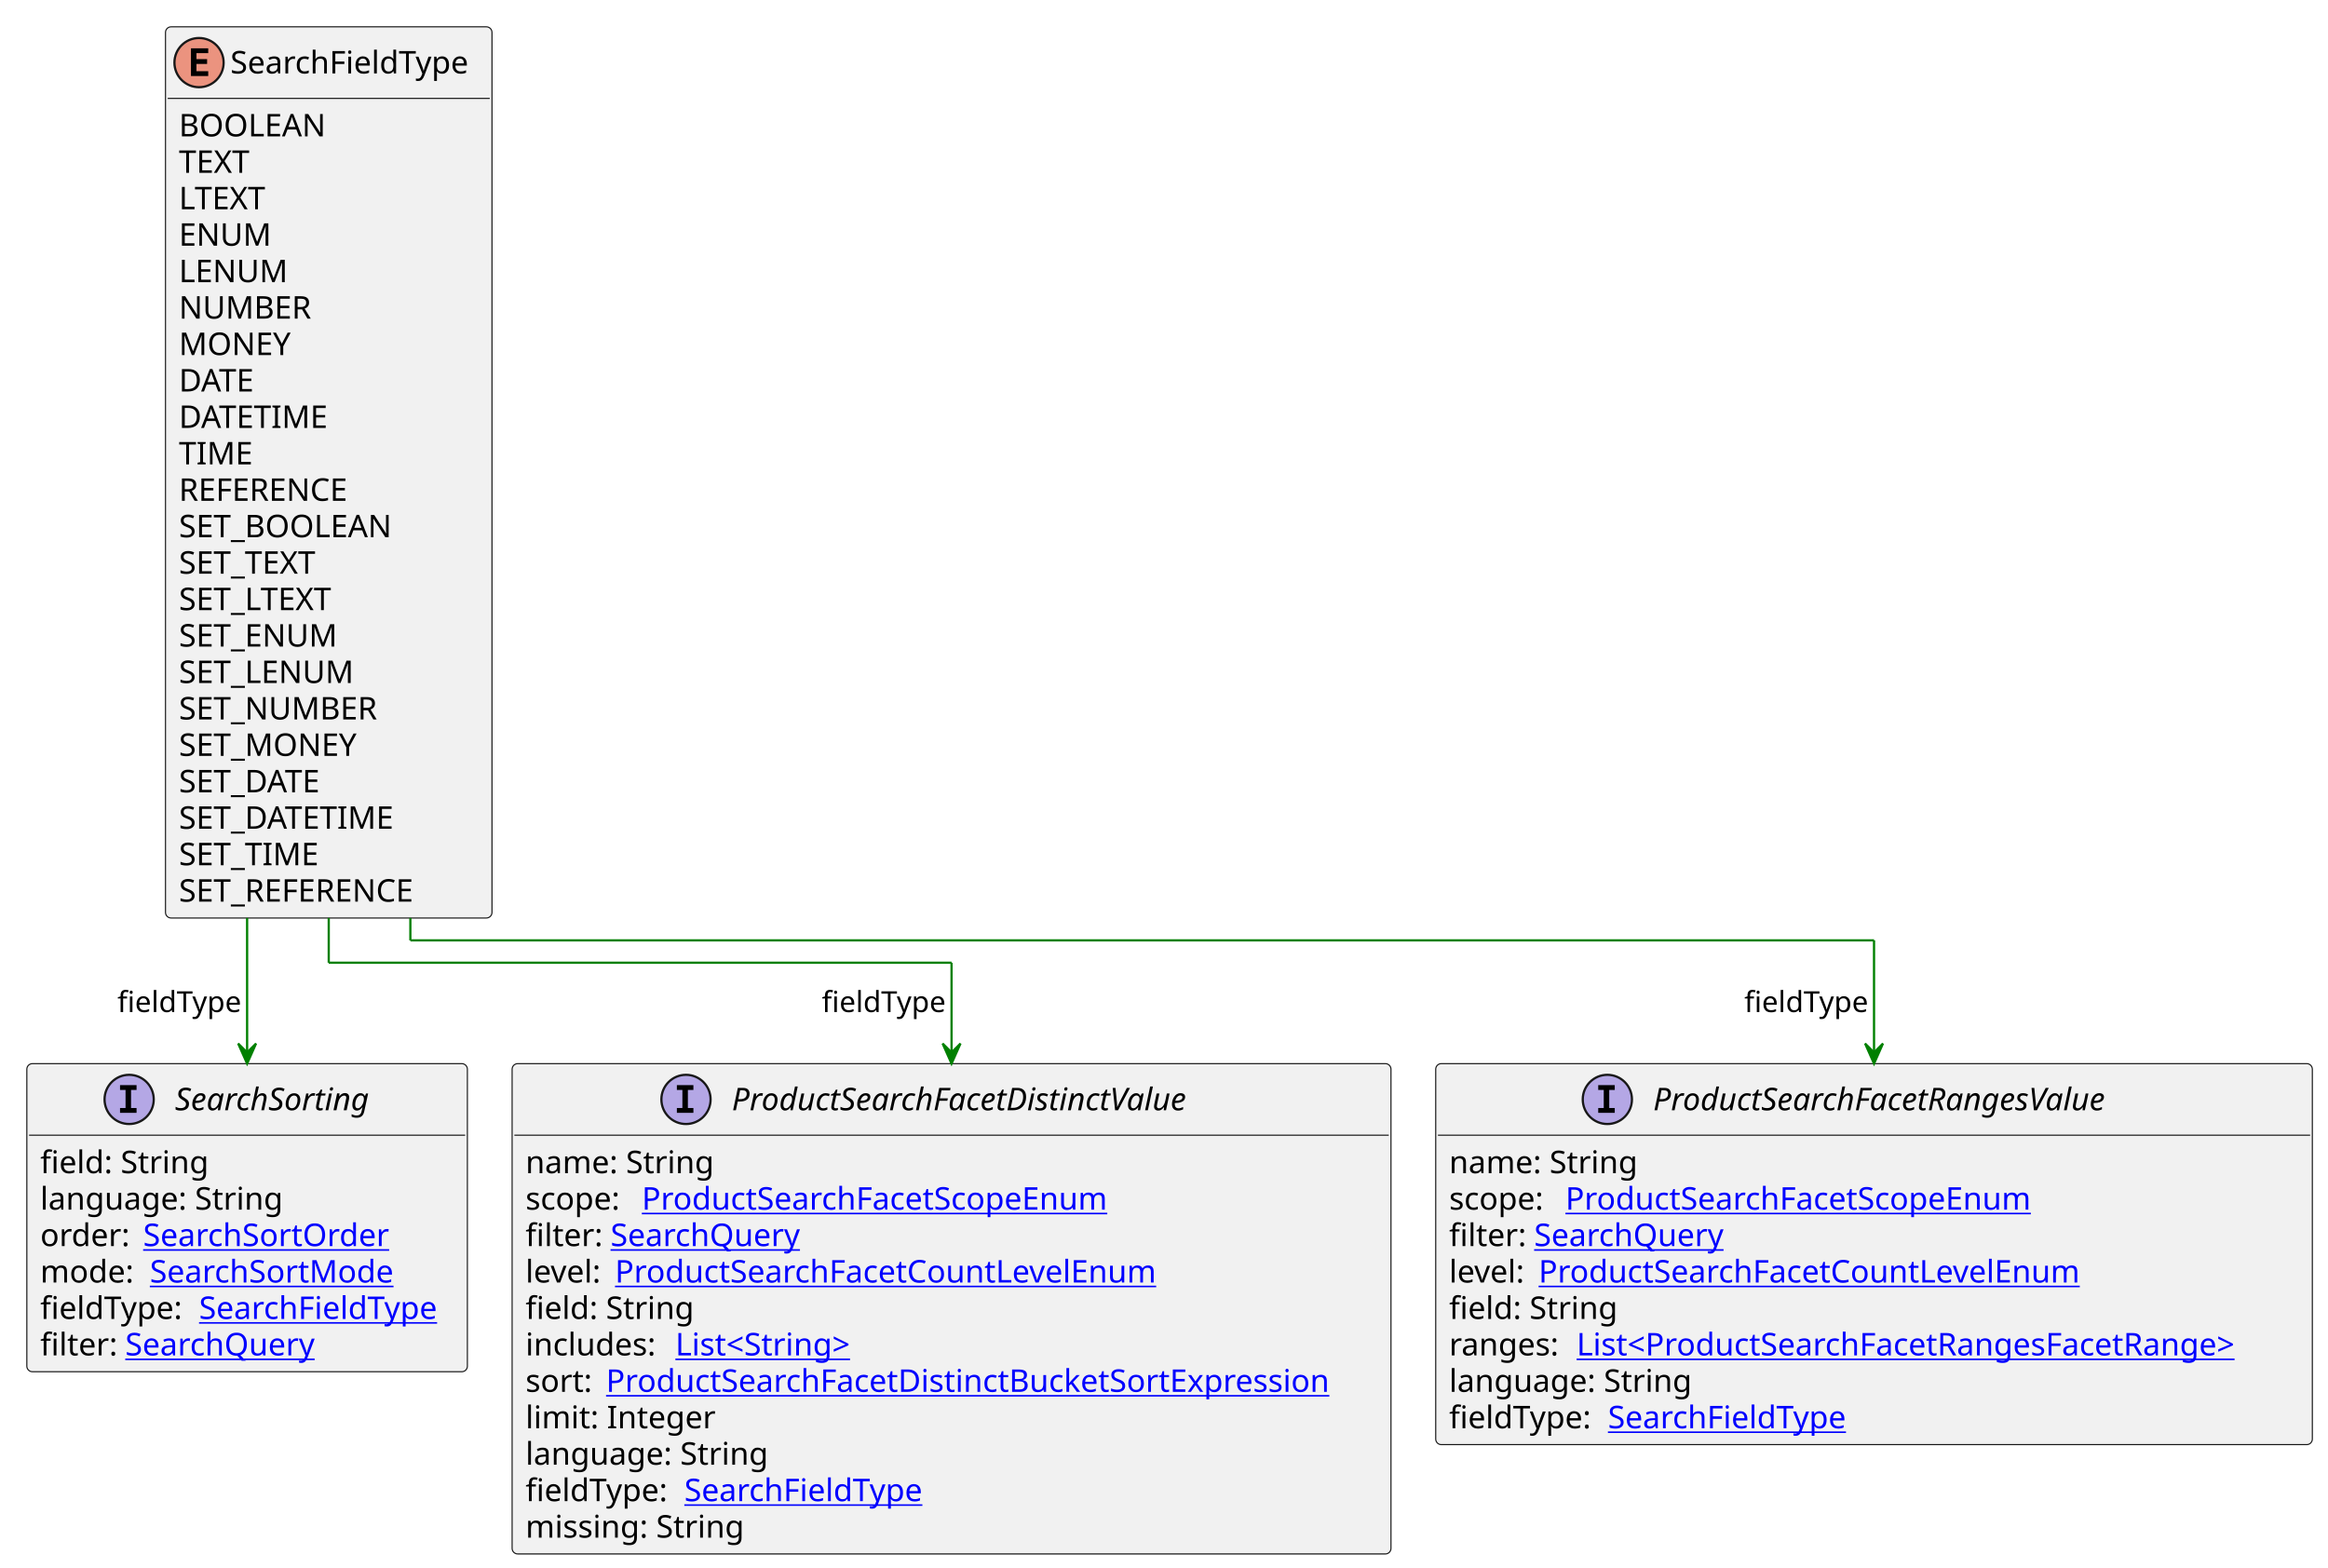
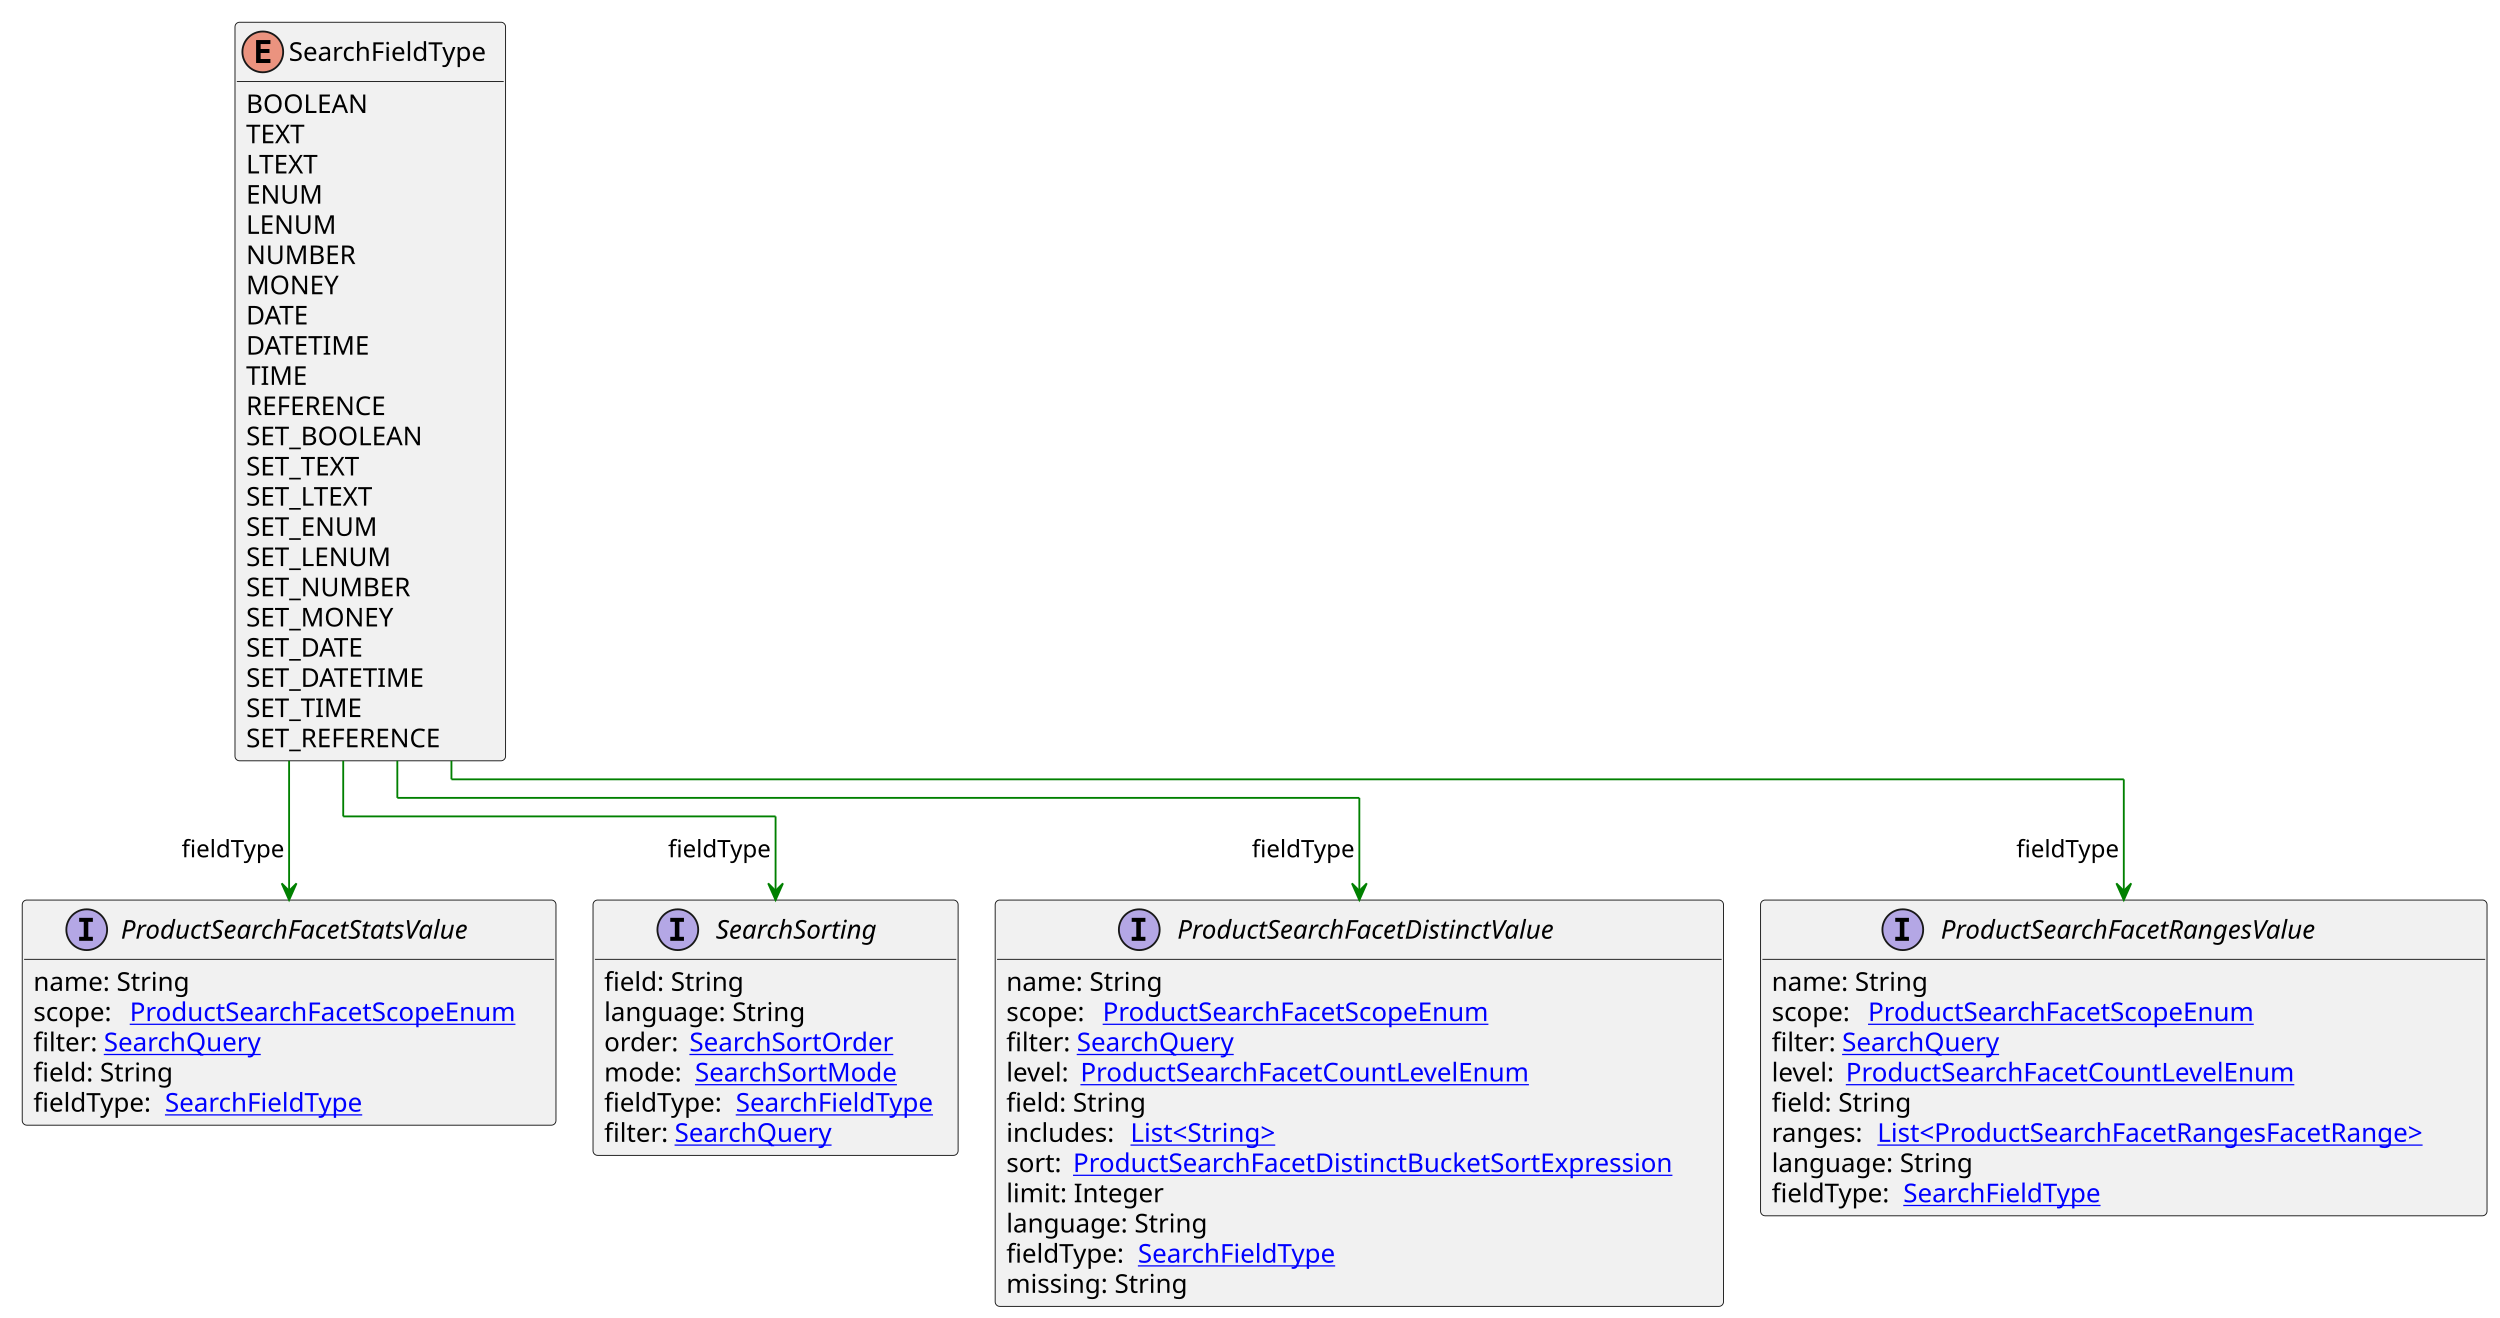
- <svg xmlns="http://www.w3.org/2000/svg" xmlns:xlink="http://www.w3.org/1999/xlink" contentStyleType="text/css" height="701px" preserveAspectRatio="none" style="width:1041px;height:701px;background:#FFFFFF;" version="1.1" viewBox="0 0 1041 701" width="1041px" zoomAndPan="magnify">
+ <svg xmlns="http://www.w3.org/2000/svg" xmlns:xlink="http://www.w3.org/1999/xlink" contentStyleType="text/css" height="711px" preserveAspectRatio="none" style="width:1349px;height:711px;background:#FFFFFF;" version="1.1" viewBox="0 0 1349 711" width="1349px" zoomAndPan="magnify">
  <defs />
  <g>
    <g id="elem_SearchFieldType">
-       <rect codeLine="3" fill="#F1F1F1" height="398.531" id="SearchFieldType" rx="2.5" ry="2.5" style="stroke:#181818;stroke-width:0.5;" width="146" x="74" y="12" />
-       <ellipse cx="89" cy="28" fill="#EB937F" rx="11" ry="11" style="stroke:#181818;stroke-width:1.0;" />
-       <path d="M93.109,34 L85.391,34 L85.391,21.609 L93.109,21.609 L93.109,23.766 L87.844,23.766 L87.844,26.438 L92.609,26.438 L92.609,28.594 L87.844,28.594 L87.844,31.844 L93.109,31.844 L93.109,34 Z " fill="#000000" />
-       <text fill="#000000" font-family="sans-serif" font-size="14" lengthAdjust="spacing" textLength="114" x="103" y="32.847">SearchFieldType</text>
-       <line style="stroke:#181818;stroke-width:0.5;" x1="75" x2="219" y1="44" y2="44" />
-       <text fill="#000000" font-family="sans-serif" font-size="14" lengthAdjust="spacing" textLength="67" x="80" y="60.995">BOOLEAN</text>
-       <text fill="#000000" font-family="sans-serif" font-size="14" lengthAdjust="spacing" textLength="36" x="80" y="77.292">TEXT</text>
-       <text fill="#000000" font-family="sans-serif" font-size="14" lengthAdjust="spacing" textLength="43" x="80" y="93.589">LTEXT</text>
-       <text fill="#000000" font-family="sans-serif" font-size="14" lengthAdjust="spacing" textLength="41" x="80" y="109.886">ENUM</text>
-       <text fill="#000000" font-family="sans-serif" font-size="14" lengthAdjust="spacing" textLength="48" x="80" y="126.183">LENUM</text>
-       <text fill="#000000" font-family="sans-serif" font-size="14" lengthAdjust="spacing" textLength="61" x="80" y="142.48">NUMBER</text>
-       <text fill="#000000" font-family="sans-serif" font-size="14" lengthAdjust="spacing" textLength="51" x="80" y="158.776">MONEY</text>
-       <text fill="#000000" font-family="sans-serif" font-size="14" lengthAdjust="spacing" textLength="38" x="80" y="175.073">DATE</text>
-       <text fill="#000000" font-family="sans-serif" font-size="14" lengthAdjust="spacing" textLength="71" x="80" y="191.37">DATETIME</text>
-       <text fill="#000000" font-family="sans-serif" font-size="14" lengthAdjust="spacing" textLength="33" x="80" y="207.667">TIME</text>
-       <text fill="#000000" font-family="sans-serif" font-size="14" lengthAdjust="spacing" textLength="84" x="80" y="223.964">REFERENCE</text>
-       <text fill="#000000" font-family="sans-serif" font-size="14" lengthAdjust="spacing" textLength="101" x="80" y="240.261">SET_BOOLEAN</text>
-       <text fill="#000000" font-family="sans-serif" font-size="14" lengthAdjust="spacing" textLength="70" x="80" y="256.558">SET_TEXT</text>
-       <text fill="#000000" font-family="sans-serif" font-size="14" lengthAdjust="spacing" textLength="77" x="80" y="272.854">SET_LTEXT</text>
-       <text fill="#000000" font-family="sans-serif" font-size="14" lengthAdjust="spacing" textLength="75" x="80" y="289.151">SET_ENUM</text>
-       <text fill="#000000" font-family="sans-serif" font-size="14" lengthAdjust="spacing" textLength="82" x="80" y="305.448">SET_LENUM</text>
-       <text fill="#000000" font-family="sans-serif" font-size="14" lengthAdjust="spacing" textLength="95" x="80" y="321.745">SET_NUMBER</text>
-       <text fill="#000000" font-family="sans-serif" font-size="14" lengthAdjust="spacing" textLength="85" x="80" y="338.042">SET_MONEY</text>
-       <text fill="#000000" font-family="sans-serif" font-size="14" lengthAdjust="spacing" textLength="72" x="80" y="354.339">SET_DATE</text>
-       <text fill="#000000" font-family="sans-serif" font-size="14" lengthAdjust="spacing" textLength="105" x="80" y="370.636">SET_DATETIME</text>
-       <text fill="#000000" font-family="sans-serif" font-size="14" lengthAdjust="spacing" textLength="67" x="80" y="386.933">SET_TIME</text>
-       <text fill="#000000" font-family="sans-serif" font-size="14" lengthAdjust="spacing" textLength="118" x="80" y="403.229">SET_REFERENCE</text>
+       <rect codeLine="3" fill="#F1F1F1" height="398.531" id="SearchFieldType" rx="2.5" ry="2.5" style="stroke:#181818;stroke-width:0.5;" width="146" x="126.8" y="12" />
+       <ellipse cx="141.8" cy="28" fill="#EB937F" rx="11" ry="11" style="stroke:#181818;stroke-width:1.0;" />
+       <path d="M145.909,34 L138.191,34 L138.191,21.609 L145.909,21.609 L145.909,23.766 L140.644,23.766 L140.644,26.438 L145.409,26.438 L145.409,28.594 L140.644,28.594 L140.644,31.844 L145.909,31.844 L145.909,34 Z " fill="#000000" />
+       <text fill="#000000" font-family="sans-serif" font-size="14" lengthAdjust="spacing" textLength="114" x="155.8" y="32.847">SearchFieldType</text>
+       <line style="stroke:#181818;stroke-width:0.5;" x1="127.8" x2="271.8" y1="44" y2="44" />
+       <text fill="#000000" font-family="sans-serif" font-size="14" lengthAdjust="spacing" textLength="67" x="132.8" y="60.995">BOOLEAN</text>
+       <text fill="#000000" font-family="sans-serif" font-size="14" lengthAdjust="spacing" textLength="36" x="132.8" y="77.292">TEXT</text>
+       <text fill="#000000" font-family="sans-serif" font-size="14" lengthAdjust="spacing" textLength="43" x="132.8" y="93.589">LTEXT</text>
+       <text fill="#000000" font-family="sans-serif" font-size="14" lengthAdjust="spacing" textLength="41" x="132.8" y="109.886">ENUM</text>
+       <text fill="#000000" font-family="sans-serif" font-size="14" lengthAdjust="spacing" textLength="48" x="132.8" y="126.183">LENUM</text>
+       <text fill="#000000" font-family="sans-serif" font-size="14" lengthAdjust="spacing" textLength="61" x="132.8" y="142.48">NUMBER</text>
+       <text fill="#000000" font-family="sans-serif" font-size="14" lengthAdjust="spacing" textLength="51" x="132.8" y="158.776">MONEY</text>
+       <text fill="#000000" font-family="sans-serif" font-size="14" lengthAdjust="spacing" textLength="38" x="132.8" y="175.073">DATE</text>
+       <text fill="#000000" font-family="sans-serif" font-size="14" lengthAdjust="spacing" textLength="71" x="132.8" y="191.37">DATETIME</text>
+       <text fill="#000000" font-family="sans-serif" font-size="14" lengthAdjust="spacing" textLength="33" x="132.8" y="207.667">TIME</text>
+       <text fill="#000000" font-family="sans-serif" font-size="14" lengthAdjust="spacing" textLength="84" x="132.8" y="223.964">REFERENCE</text>
+       <text fill="#000000" font-family="sans-serif" font-size="14" lengthAdjust="spacing" textLength="101" x="132.8" y="240.261">SET_BOOLEAN</text>
+       <text fill="#000000" font-family="sans-serif" font-size="14" lengthAdjust="spacing" textLength="70" x="132.8" y="256.558">SET_TEXT</text>
+       <text fill="#000000" font-family="sans-serif" font-size="14" lengthAdjust="spacing" textLength="77" x="132.8" y="272.854">SET_LTEXT</text>
+       <text fill="#000000" font-family="sans-serif" font-size="14" lengthAdjust="spacing" textLength="75" x="132.8" y="289.151">SET_ENUM</text>
+       <text fill="#000000" font-family="sans-serif" font-size="14" lengthAdjust="spacing" textLength="82" x="132.8" y="305.448">SET_LENUM</text>
+       <text fill="#000000" font-family="sans-serif" font-size="14" lengthAdjust="spacing" textLength="95" x="132.8" y="321.745">SET_NUMBER</text>
+       <text fill="#000000" font-family="sans-serif" font-size="14" lengthAdjust="spacing" textLength="85" x="132.8" y="338.042">SET_MONEY</text>
+       <text fill="#000000" font-family="sans-serif" font-size="14" lengthAdjust="spacing" textLength="72" x="132.8" y="354.339">SET_DATE</text>
+       <text fill="#000000" font-family="sans-serif" font-size="14" lengthAdjust="spacing" textLength="105" x="132.8" y="370.636">SET_DATETIME</text>
+       <text fill="#000000" font-family="sans-serif" font-size="14" lengthAdjust="spacing" textLength="67" x="132.8" y="386.933">SET_TIME</text>
+       <text fill="#000000" font-family="sans-serif" font-size="14" lengthAdjust="spacing" textLength="118" x="132.8" y="403.229">SET_REFERENCE</text>
    </g>
    <a href="ProductSearchFacetDistinctValue.svg" target="_top" title="ProductSearchFacetDistinctValue.svg" xlink:actuate="onRequest" xlink:href="ProductSearchFacetDistinctValue.svg" xlink:show="new" xlink:title="ProductSearchFacetDistinctValue.svg" xlink:type="simple">
      <g id="elem_ProductSearchFacetDistinctValue">
-         <rect codeLine="27" fill="#F1F1F1" height="219.266" id="ProductSearchFacetDistinctValue" rx="2.5" ry="2.5" style="stroke:#181818;stroke-width:0.5;" width="393" x="229" y="475.664" />
-         <ellipse cx="306.75" cy="491.664" fill="#B4A7E5" rx="11" ry="11" style="stroke:#181818;stroke-width:1.0;" />
-         <path d="M302.672,487.43 L302.672,485.273 L310.062,485.273 L310.062,487.43 L307.594,487.43 L307.594,495.508 L310.062,495.508 L310.062,497.664 L302.672,497.664 L302.672,495.508 L305.141,495.508 L305.141,487.43 L302.672,487.43 Z " fill="#000000" />
-         <text fill="#000000" font-family="sans-serif" font-size="14" font-style="italic" lengthAdjust="spacing" textLength="229" x="327.25" y="496.511">ProductSearchFacetDistinctValue</text>
-         <line style="stroke:#181818;stroke-width:0.5;" x1="230" x2="621" y1="507.664" y2="507.664" />
-         <text fill="#000000" font-family="sans-serif" font-size="14" lengthAdjust="spacing" textLength="88" x="235" y="524.659">name: String</text>
-         <text fill="#000000" font-family="sans-serif" font-size="14" lengthAdjust="spacing" textLength="48" x="235" y="540.956">scope:</text>
+         <rect codeLine="27" fill="#F1F1F1" height="219.266" id="ProductSearchFacetDistinctValue" rx="2.5" ry="2.5" style="stroke:#181818;stroke-width:0.5;" width="393" x="537" y="485.664" />
+         <ellipse cx="614.75" cy="501.664" fill="#B4A7E5" rx="11" ry="11" style="stroke:#181818;stroke-width:1.0;" />
+         <path d="M610.672,497.43 L610.672,495.273 L618.062,495.273 L618.062,497.43 L615.594,497.43 L615.594,505.508 L618.062,505.508 L618.062,507.664 L610.672,507.664 L610.672,505.508 L613.141,505.508 L613.141,497.43 L610.672,497.43 Z " fill="#000000" />
+         <text fill="#000000" font-family="sans-serif" font-size="14" font-style="italic" lengthAdjust="spacing" textLength="229" x="635.25" y="506.511">ProductSearchFacetDistinctValue</text>
+         <line style="stroke:#181818;stroke-width:0.5;" x1="538" x2="929" y1="517.664" y2="517.664" />
+         <text fill="#000000" font-family="sans-serif" font-size="14" lengthAdjust="spacing" textLength="88" x="543" y="534.659">name: String</text>
+         <text fill="#000000" font-family="sans-serif" font-size="14" lengthAdjust="spacing" textLength="48" x="543" y="550.956">scope:</text>
        <a href="ProductSearchFacetScopeEnum.svg" target="_top" title="ProductSearchFacetScopeEnum.svg" xlink:actuate="onRequest" xlink:href="ProductSearchFacetScopeEnum.svg" xlink:show="new" xlink:title="ProductSearchFacetScopeEnum.svg" xlink:type="simple">
-           <text fill="#0000FF" font-family="sans-serif" font-size="14" lengthAdjust="spacing" text-decoration="underline" textLength="224" x="287" y="540.956">ProductSearchFacetScopeEnum</text>
+           <text fill="#0000FF" font-family="sans-serif" font-size="14" lengthAdjust="spacing" text-decoration="underline" textLength="224" x="595" y="550.956">ProductSearchFacetScopeEnum</text>
        </a>
-         <text fill="#000000" font-family="sans-serif" font-size="14" lengthAdjust="spacing" textLength="34" x="235" y="557.253">filter:</text>
+         <text fill="#000000" font-family="sans-serif" font-size="14" lengthAdjust="spacing" textLength="34" x="543" y="567.253">filter:</text>
        <a href="SearchQuery.svg" target="_top" title="SearchQuery.svg" xlink:actuate="onRequest" xlink:href="SearchQuery.svg" xlink:show="new" xlink:title="SearchQuery.svg" xlink:type="simple">
-           <text fill="#0000FF" font-family="sans-serif" font-size="14" lengthAdjust="spacing" text-decoration="underline" textLength="89" x="273" y="557.253">SearchQuery</text>
+           <text fill="#0000FF" font-family="sans-serif" font-size="14" lengthAdjust="spacing" text-decoration="underline" textLength="89" x="581" y="567.253">SearchQuery</text>
        </a>
-         <text fill="#000000" font-family="sans-serif" font-size="14" lengthAdjust="spacing" textLength="36" x="235" y="573.55">level:</text>
+         <text fill="#000000" font-family="sans-serif" font-size="14" lengthAdjust="spacing" textLength="36" x="543" y="583.55">level:</text>
        <a href="ProductSearchFacetCountLevelEnum.svg" target="_top" title="ProductSearchFacetCountLevelEnum.svg" xlink:actuate="onRequest" xlink:href="ProductSearchFacetCountLevelEnum.svg" xlink:show="new" xlink:title="ProductSearchFacetCountLevelEnum.svg" xlink:type="simple">
-           <text fill="#0000FF" font-family="sans-serif" font-size="14" lengthAdjust="spacing" text-decoration="underline" textLength="257" x="275" y="573.55">ProductSearchFacetCountLevelEnum</text>
+           <text fill="#0000FF" font-family="sans-serif" font-size="14" lengthAdjust="spacing" text-decoration="underline" textLength="257" x="583" y="583.55">ProductSearchFacetCountLevelEnum</text>
        </a>
-         <text fill="#000000" font-family="sans-serif" font-size="14" lengthAdjust="spacing" textLength="77" x="235" y="589.847">field: String</text>
-         <text fill="#000000" font-family="sans-serif" font-size="14" lengthAdjust="spacing" textLength="63" x="235" y="606.144">includes:</text>
+         <text fill="#000000" font-family="sans-serif" font-size="14" lengthAdjust="spacing" textLength="77" x="543" y="599.847">field: String</text>
+         <text fill="#000000" font-family="sans-serif" font-size="14" lengthAdjust="spacing" textLength="63" x="543" y="616.144">includes:</text>
        <a href="String.svg" target="_top" title="String.svg" xlink:actuate="onRequest" xlink:href="String.svg" xlink:show="new" xlink:title="String.svg" xlink:type="simple">
-           <text fill="#0000FF" font-family="sans-serif" font-size="14" lengthAdjust="spacing" text-decoration="underline" textLength="87" x="302" y="606.144">List&lt;String&gt;</text>
+           <text fill="#0000FF" font-family="sans-serif" font-size="14" lengthAdjust="spacing" text-decoration="underline" textLength="87" x="610" y="616.144">List&lt;String&gt;</text>
        </a>
-         <text fill="#000000" font-family="sans-serif" font-size="14" lengthAdjust="spacing" textLength="32" x="235" y="622.44">sort:</text>
+         <text fill="#000000" font-family="sans-serif" font-size="14" lengthAdjust="spacing" textLength="32" x="543" y="632.44">sort:</text>
        <a href="ProductSearchFacetDistinctBucketSortExpression.svg" target="_top" title="ProductSearchFacetDistinctBucketSortExpression.svg" xlink:actuate="onRequest" xlink:href="ProductSearchFacetDistinctBucketSortExpression.svg" xlink:show="new" xlink:title="ProductSearchFacetDistinctBucketSortExpression.svg" xlink:type="simple">
-           <text fill="#0000FF" font-family="sans-serif" font-size="14" lengthAdjust="spacing" text-decoration="underline" textLength="345" x="271" y="622.44">ProductSearchFacetDistinctBucketSortExpression</text>
+           <text fill="#0000FF" font-family="sans-serif" font-size="14" lengthAdjust="spacing" text-decoration="underline" textLength="345" x="579" y="632.44">ProductSearchFacetDistinctBucketSortExpression</text>
        </a>
-         <text fill="#000000" font-family="sans-serif" font-size="14" lengthAdjust="spacing" textLength="85" x="235" y="638.737">limit: Integer</text>
-         <text fill="#000000" font-family="sans-serif" font-size="14" lengthAdjust="spacing" textLength="113" x="235" y="655.034">language: String</text>
-         <text fill="#000000" font-family="sans-serif" font-size="14" lengthAdjust="spacing" textLength="67" x="235" y="671.331">fieldType:</text>
+         <text fill="#000000" font-family="sans-serif" font-size="14" lengthAdjust="spacing" textLength="85" x="543" y="648.737">limit: Integer</text>
+         <text fill="#000000" font-family="sans-serif" font-size="14" lengthAdjust="spacing" textLength="113" x="543" y="665.034">language: String</text>
+         <text fill="#000000" font-family="sans-serif" font-size="14" lengthAdjust="spacing" textLength="67" x="543" y="681.331">fieldType:</text>
        <a href="SearchFieldType.svg" target="_top" title="SearchFieldType.svg" xlink:actuate="onRequest" xlink:href="SearchFieldType.svg" xlink:show="new" xlink:title="SearchFieldType.svg" xlink:type="simple">
-           <text fill="#0000FF" font-family="sans-serif" font-size="14" lengthAdjust="spacing" text-decoration="underline" textLength="114" x="306" y="671.331">SearchFieldType</text>
+           <text fill="#0000FF" font-family="sans-serif" font-size="14" lengthAdjust="spacing" text-decoration="underline" textLength="114" x="614" y="681.331">SearchFieldType</text>
        </a>
-         <text fill="#000000" font-family="sans-serif" font-size="14" lengthAdjust="spacing" textLength="102" x="235" y="687.628">missing: String</text>
+         <text fill="#000000" font-family="sans-serif" font-size="14" lengthAdjust="spacing" textLength="102" x="543" y="697.628">missing: String</text>
      </g>
    </a>
    <a href="ProductSearchFacetRangesValue.svg" target="_top" title="ProductSearchFacetRangesValue.svg" xlink:actuate="onRequest" xlink:href="ProductSearchFacetRangesValue.svg" xlink:show="new" xlink:title="ProductSearchFacetRangesValue.svg" xlink:type="simple">
      <g id="elem_ProductSearchFacetRangesValue">
-         <rect codeLine="40" fill="#F1F1F1" height="170.375" id="ProductSearchFacetRangesValue" rx="2.5" ry="2.5" style="stroke:#181818;stroke-width:0.5;" width="392" x="642" y="475.664" />
-         <ellipse cx="718.75" cy="491.664" fill="#B4A7E5" rx="11" ry="11" style="stroke:#181818;stroke-width:1.0;" />
-         <path d="M714.672,487.43 L714.672,485.273 L722.062,485.273 L722.062,487.43 L719.594,487.43 L719.594,495.508 L722.062,495.508 L722.062,497.664 L714.672,497.664 L714.672,495.508 L717.141,495.508 L717.141,487.43 L714.672,487.43 Z " fill="#000000" />
-         <text fill="#000000" font-family="sans-serif" font-size="14" font-style="italic" lengthAdjust="spacing" textLength="230" x="739.25" y="496.511">ProductSearchFacetRangesValue</text>
-         <line style="stroke:#181818;stroke-width:0.5;" x1="643" x2="1033" y1="507.664" y2="507.664" />
-         <text fill="#000000" font-family="sans-serif" font-size="14" lengthAdjust="spacing" textLength="88" x="648" y="524.659">name: String</text>
-         <text fill="#000000" font-family="sans-serif" font-size="14" lengthAdjust="spacing" textLength="48" x="648" y="540.956">scope:</text>
+         <rect codeLine="40" fill="#F1F1F1" height="170.375" id="ProductSearchFacetRangesValue" rx="2.5" ry="2.5" style="stroke:#181818;stroke-width:0.5;" width="392" x="950" y="485.664" />
+         <ellipse cx="1026.75" cy="501.664" fill="#B4A7E5" rx="11" ry="11" style="stroke:#181818;stroke-width:1.0;" />
+         <path d="M1022.672,497.43 L1022.672,495.273 L1030.062,495.273 L1030.062,497.43 L1027.594,497.43 L1027.594,505.508 L1030.062,505.508 L1030.062,507.664 L1022.672,507.664 L1022.672,505.508 L1025.141,505.508 L1025.141,497.43 L1022.672,497.43 Z " fill="#000000" />
+         <text fill="#000000" font-family="sans-serif" font-size="14" font-style="italic" lengthAdjust="spacing" textLength="230" x="1047.25" y="506.511">ProductSearchFacetRangesValue</text>
+         <line style="stroke:#181818;stroke-width:0.5;" x1="951" x2="1341" y1="517.664" y2="517.664" />
+         <text fill="#000000" font-family="sans-serif" font-size="14" lengthAdjust="spacing" textLength="88" x="956" y="534.659">name: String</text>
+         <text fill="#000000" font-family="sans-serif" font-size="14" lengthAdjust="spacing" textLength="48" x="956" y="550.956">scope:</text>
        <a href="ProductSearchFacetScopeEnum.svg" target="_top" title="ProductSearchFacetScopeEnum.svg" xlink:actuate="onRequest" xlink:href="ProductSearchFacetScopeEnum.svg" xlink:show="new" xlink:title="ProductSearchFacetScopeEnum.svg" xlink:type="simple">
-           <text fill="#0000FF" font-family="sans-serif" font-size="14" lengthAdjust="spacing" text-decoration="underline" textLength="224" x="700" y="540.956">ProductSearchFacetScopeEnum</text>
+           <text fill="#0000FF" font-family="sans-serif" font-size="14" lengthAdjust="spacing" text-decoration="underline" textLength="224" x="1008" y="550.956">ProductSearchFacetScopeEnum</text>
        </a>
-         <text fill="#000000" font-family="sans-serif" font-size="14" lengthAdjust="spacing" textLength="34" x="648" y="557.253">filter:</text>
+         <text fill="#000000" font-family="sans-serif" font-size="14" lengthAdjust="spacing" textLength="34" x="956" y="567.253">filter:</text>
        <a href="SearchQuery.svg" target="_top" title="SearchQuery.svg" xlink:actuate="onRequest" xlink:href="SearchQuery.svg" xlink:show="new" xlink:title="SearchQuery.svg" xlink:type="simple">
-           <text fill="#0000FF" font-family="sans-serif" font-size="14" lengthAdjust="spacing" text-decoration="underline" textLength="89" x="686" y="557.253">SearchQuery</text>
+           <text fill="#0000FF" font-family="sans-serif" font-size="14" lengthAdjust="spacing" text-decoration="underline" textLength="89" x="994" y="567.253">SearchQuery</text>
        </a>
-         <text fill="#000000" font-family="sans-serif" font-size="14" lengthAdjust="spacing" textLength="36" x="648" y="573.55">level:</text>
+         <text fill="#000000" font-family="sans-serif" font-size="14" lengthAdjust="spacing" textLength="36" x="956" y="583.55">level:</text>
        <a href="ProductSearchFacetCountLevelEnum.svg" target="_top" title="ProductSearchFacetCountLevelEnum.svg" xlink:actuate="onRequest" xlink:href="ProductSearchFacetCountLevelEnum.svg" xlink:show="new" xlink:title="ProductSearchFacetCountLevelEnum.svg" xlink:type="simple">
-           <text fill="#0000FF" font-family="sans-serif" font-size="14" lengthAdjust="spacing" text-decoration="underline" textLength="257" x="688" y="573.55">ProductSearchFacetCountLevelEnum</text>
+           <text fill="#0000FF" font-family="sans-serif" font-size="14" lengthAdjust="spacing" text-decoration="underline" textLength="257" x="996" y="583.55">ProductSearchFacetCountLevelEnum</text>
        </a>
-         <text fill="#000000" font-family="sans-serif" font-size="14" lengthAdjust="spacing" textLength="77" x="648" y="589.847">field: String</text>
-         <text fill="#000000" font-family="sans-serif" font-size="14" lengthAdjust="spacing" textLength="53" x="648" y="606.144">ranges:</text>
+         <text fill="#000000" font-family="sans-serif" font-size="14" lengthAdjust="spacing" textLength="77" x="956" y="599.847">field: String</text>
+         <text fill="#000000" font-family="sans-serif" font-size="14" lengthAdjust="spacing" textLength="53" x="956" y="616.144">ranges:</text>
        <a href="ProductSearchFacetRangesFacetRange.svg" target="_top" title="ProductSearchFacetRangesFacetRange.svg" xlink:actuate="onRequest" xlink:href="ProductSearchFacetRangesFacetRange.svg" xlink:show="new" xlink:title="ProductSearchFacetRangesFacetRange.svg" xlink:type="simple">
-           <text fill="#0000FF" font-family="sans-serif" font-size="14" lengthAdjust="spacing" text-decoration="underline" textLength="323" x="705" y="606.144">List&lt;ProductSearchFacetRangesFacetRange&gt;</text>
+           <text fill="#0000FF" font-family="sans-serif" font-size="14" lengthAdjust="spacing" text-decoration="underline" textLength="323" x="1013" y="616.144">List&lt;ProductSearchFacetRangesFacetRange&gt;</text>
        </a>
-         <text fill="#000000" font-family="sans-serif" font-size="14" lengthAdjust="spacing" textLength="113" x="648" y="622.44">language: String</text>
-         <text fill="#000000" font-family="sans-serif" font-size="14" lengthAdjust="spacing" textLength="67" x="648" y="638.737">fieldType:</text>
+         <text fill="#000000" font-family="sans-serif" font-size="14" lengthAdjust="spacing" textLength="113" x="956" y="632.44">language: String</text>
+         <text fill="#000000" font-family="sans-serif" font-size="14" lengthAdjust="spacing" textLength="67" x="956" y="648.737">fieldType:</text>
        <a href="SearchFieldType.svg" target="_top" title="SearchFieldType.svg" xlink:actuate="onRequest" xlink:href="SearchFieldType.svg" xlink:show="new" xlink:title="SearchFieldType.svg" xlink:type="simple">
-           <text fill="#0000FF" font-family="sans-serif" font-size="14" lengthAdjust="spacing" text-decoration="underline" textLength="114" x="719" y="638.737">SearchFieldType</text>
+           <text fill="#0000FF" font-family="sans-serif" font-size="14" lengthAdjust="spacing" text-decoration="underline" textLength="114" x="1027" y="648.737">SearchFieldType</text>
+         </a>
+       </g>
+     </a>
+     <a href="ProductSearchFacetStatsValue.svg" target="_top" title="ProductSearchFacetStatsValue.svg" xlink:actuate="onRequest" xlink:href="ProductSearchFacetStatsValue.svg" xlink:show="new" xlink:title="ProductSearchFacetStatsValue.svg" xlink:type="simple">
+       <g id="elem_ProductSearchFacetStatsValue">
+         <rect codeLine="50" fill="#F1F1F1" height="121.484" id="ProductSearchFacetStatsValue" rx="2.5" ry="2.5" style="stroke:#181818;stroke-width:0.5;" width="288" x="12" y="485.664" />
+         <ellipse cx="46.8" cy="501.664" fill="#B4A7E5" rx="11" ry="11" style="stroke:#181818;stroke-width:1.0;" />
+         <path d="M42.722,497.43 L42.722,495.273 L50.112,495.273 L50.112,497.43 L47.644,497.43 L47.644,505.508 L50.112,505.508 L50.112,507.664 L42.722,507.664 L42.722,505.508 L45.191,505.508 L45.191,497.43 L42.722,497.43 Z " fill="#000000" />
+         <text fill="#000000" font-family="sans-serif" font-size="14" font-style="italic" lengthAdjust="spacing" textLength="212" x="65.2" y="506.511">ProductSearchFacetStatsValue</text>
+         <line style="stroke:#181818;stroke-width:0.5;" x1="13" x2="299" y1="517.664" y2="517.664" />
+         <text fill="#000000" font-family="sans-serif" font-size="14" lengthAdjust="spacing" textLength="88" x="18" y="534.659">name: String</text>
+         <text fill="#000000" font-family="sans-serif" font-size="14" lengthAdjust="spacing" textLength="48" x="18" y="550.956">scope:</text>
+         <a href="ProductSearchFacetScopeEnum.svg" target="_top" title="ProductSearchFacetScopeEnum.svg" xlink:actuate="onRequest" xlink:href="ProductSearchFacetScopeEnum.svg" xlink:show="new" xlink:title="ProductSearchFacetScopeEnum.svg" xlink:type="simple">
+           <text fill="#0000FF" font-family="sans-serif" font-size="14" lengthAdjust="spacing" text-decoration="underline" textLength="224" x="70" y="550.956">ProductSearchFacetScopeEnum</text>
+         </a>
+         <text fill="#000000" font-family="sans-serif" font-size="14" lengthAdjust="spacing" textLength="34" x="18" y="567.253">filter:</text>
+         <a href="SearchQuery.svg" target="_top" title="SearchQuery.svg" xlink:actuate="onRequest" xlink:href="SearchQuery.svg" xlink:show="new" xlink:title="SearchQuery.svg" xlink:type="simple">
+           <text fill="#0000FF" font-family="sans-serif" font-size="14" lengthAdjust="spacing" text-decoration="underline" textLength="89" x="56" y="567.253">SearchQuery</text>
+         </a>
+         <text fill="#000000" font-family="sans-serif" font-size="14" lengthAdjust="spacing" textLength="77" x="18" y="583.55">field: String</text>
+         <text fill="#000000" font-family="sans-serif" font-size="14" lengthAdjust="spacing" textLength="67" x="18" y="599.847">fieldType:</text>
+         <a href="SearchFieldType.svg" target="_top" title="SearchFieldType.svg" xlink:actuate="onRequest" xlink:href="SearchFieldType.svg" xlink:show="new" xlink:title="SearchFieldType.svg" xlink:type="simple">
+           <text fill="#0000FF" font-family="sans-serif" font-size="14" lengthAdjust="spacing" text-decoration="underline" textLength="114" x="89" y="599.847">SearchFieldType</text>
        </a>
      </g>
    </a>
    <a href="SearchSorting.svg" target="_top" title="SearchSorting.svg" xlink:actuate="onRequest" xlink:href="SearchSorting.svg" xlink:show="new" xlink:title="SearchSorting.svg" xlink:type="simple">
      <g id="elem_SearchSorting">
-         <rect codeLine="50" fill="#F1F1F1" height="137.781" id="SearchSorting" rx="2.5" ry="2.5" style="stroke:#181818;stroke-width:0.5;" width="197" x="12" y="475.664" />
-         <ellipse cx="57.75" cy="491.664" fill="#B4A7E5" rx="11" ry="11" style="stroke:#181818;stroke-width:1.0;" />
-         <path d="M53.672,487.43 L53.672,485.273 L61.062,485.273 L61.062,487.43 L58.594,487.43 L58.594,495.508 L61.062,495.508 L61.062,497.664 L53.672,497.664 L53.672,495.508 L56.141,495.508 L56.141,487.43 L53.672,487.43 Z " fill="#000000" />
-         <text fill="#000000" font-family="sans-serif" font-size="14" font-style="italic" lengthAdjust="spacing" textLength="97" x="78.25" y="496.511">SearchSorting</text>
-         <line style="stroke:#181818;stroke-width:0.5;" x1="13" x2="208" y1="507.664" y2="507.664" />
-         <text fill="#000000" font-family="sans-serif" font-size="14" lengthAdjust="spacing" textLength="77" x="18" y="524.659">field: String</text>
-         <text fill="#000000" font-family="sans-serif" font-size="14" lengthAdjust="spacing" textLength="113" x="18" y="540.956">language: String</text>
-         <text fill="#000000" font-family="sans-serif" font-size="14" lengthAdjust="spacing" textLength="42" x="18" y="557.253">order:</text>
+         <rect codeLine="57" fill="#F1F1F1" height="137.781" id="SearchSorting" rx="2.5" ry="2.5" style="stroke:#181818;stroke-width:0.5;" width="197" x="320" y="485.664" />
+         <ellipse cx="365.75" cy="501.664" fill="#B4A7E5" rx="11" ry="11" style="stroke:#181818;stroke-width:1.0;" />
+         <path d="M361.672,497.43 L361.672,495.273 L369.062,495.273 L369.062,497.43 L366.594,497.43 L366.594,505.508 L369.062,505.508 L369.062,507.664 L361.672,507.664 L361.672,505.508 L364.141,505.508 L364.141,497.43 L361.672,497.43 Z " fill="#000000" />
+         <text fill="#000000" font-family="sans-serif" font-size="14" font-style="italic" lengthAdjust="spacing" textLength="97" x="386.25" y="506.511">SearchSorting</text>
+         <line style="stroke:#181818;stroke-width:0.5;" x1="321" x2="516" y1="517.664" y2="517.664" />
+         <text fill="#000000" font-family="sans-serif" font-size="14" lengthAdjust="spacing" textLength="77" x="326" y="534.659">field: String</text>
+         <text fill="#000000" font-family="sans-serif" font-size="14" lengthAdjust="spacing" textLength="113" x="326" y="550.956">language: String</text>
+         <text fill="#000000" font-family="sans-serif" font-size="14" lengthAdjust="spacing" textLength="42" x="326" y="567.253">order:</text>
        <a href="SearchSortOrder.svg" target="_top" title="SearchSortOrder.svg" xlink:actuate="onRequest" xlink:href="SearchSortOrder.svg" xlink:show="new" xlink:title="SearchSortOrder.svg" xlink:type="simple">
-           <text fill="#0000FF" font-family="sans-serif" font-size="14" lengthAdjust="spacing" text-decoration="underline" textLength="115" x="64" y="557.253">SearchSortOrder</text>
+           <text fill="#0000FF" font-family="sans-serif" font-size="14" lengthAdjust="spacing" text-decoration="underline" textLength="115" x="372" y="567.253">SearchSortOrder</text>
        </a>
-         <text fill="#000000" font-family="sans-serif" font-size="14" lengthAdjust="spacing" textLength="45" x="18" y="573.55">mode:</text>
+         <text fill="#000000" font-family="sans-serif" font-size="14" lengthAdjust="spacing" textLength="45" x="326" y="583.55">mode:</text>
        <a href="SearchSortMode.svg" target="_top" title="SearchSortMode.svg" xlink:actuate="onRequest" xlink:href="SearchSortMode.svg" xlink:show="new" xlink:title="SearchSortMode.svg" xlink:type="simple">
-           <text fill="#0000FF" font-family="sans-serif" font-size="14" lengthAdjust="spacing" text-decoration="underline" textLength="115" x="67" y="573.55">SearchSortMode</text>
+           <text fill="#0000FF" font-family="sans-serif" font-size="14" lengthAdjust="spacing" text-decoration="underline" textLength="115" x="375" y="583.55">SearchSortMode</text>
        </a>
-         <text fill="#000000" font-family="sans-serif" font-size="14" lengthAdjust="spacing" textLength="67" x="18" y="589.847">fieldType:</text>
+         <text fill="#000000" font-family="sans-serif" font-size="14" lengthAdjust="spacing" textLength="67" x="326" y="599.847">fieldType:</text>
        <a href="SearchFieldType.svg" target="_top" title="SearchFieldType.svg" xlink:actuate="onRequest" xlink:href="SearchFieldType.svg" xlink:show="new" xlink:title="SearchFieldType.svg" xlink:type="simple">
-           <text fill="#0000FF" font-family="sans-serif" font-size="14" lengthAdjust="spacing" text-decoration="underline" textLength="114" x="89" y="589.847">SearchFieldType</text>
+           <text fill="#0000FF" font-family="sans-serif" font-size="14" lengthAdjust="spacing" text-decoration="underline" textLength="114" x="397" y="599.847">SearchFieldType</text>
        </a>
-         <text fill="#000000" font-family="sans-serif" font-size="14" lengthAdjust="spacing" textLength="34" x="18" y="606.144">filter:</text>
+         <text fill="#000000" font-family="sans-serif" font-size="14" lengthAdjust="spacing" textLength="34" x="326" y="616.144">filter:</text>
        <a href="SearchQuery.svg" target="_top" title="SearchQuery.svg" xlink:actuate="onRequest" xlink:href="SearchQuery.svg" xlink:show="new" xlink:title="SearchQuery.svg" xlink:type="simple">
-           <text fill="#0000FF" font-family="sans-serif" font-size="14" lengthAdjust="spacing" text-decoration="underline" textLength="89" x="56" y="606.144">SearchQuery</text>
+           <text fill="#0000FF" font-family="sans-serif" font-size="14" lengthAdjust="spacing" text-decoration="underline" textLength="89" x="364" y="616.144">SearchQuery</text>
        </a>
      </g>
    </a>
-     <line style="stroke:#008000;stroke-width:1.0;" x1="147" x2="147" y1="410.531" y2="430.531" />
-     <line style="stroke:#008000;stroke-width:1.0;" x1="147" x2="425.5" y1="430.531" y2="430.531" />
-     <line style="stroke:#008000;stroke-width:1.0;" x1="425.5" x2="425.5" y1="430.531" y2="475.664" />
-     <polygon fill="#008000" points="425.5,475.664,429.5,466.664,425.5,470.664,421.5,466.664,425.5,475.664" style="stroke:#008000;stroke-width:1.0;" />
-     <text fill="#000000" font-family="sans-serif" font-size="13" lengthAdjust="spacing" textLength="56" x="367.5" y="452.598">fieldType</text>
-     <line style="stroke:#008000;stroke-width:1.0;" x1="183.5" x2="183.5" y1="410.531" y2="420.531" />
-     <line style="stroke:#008000;stroke-width:1.0;" x1="183.5" x2="838" y1="420.531" y2="420.531" />
-     <line style="stroke:#008000;stroke-width:1.0;" x1="838" x2="838" y1="420.531" y2="475.664" />
-     <polygon fill="#008000" points="838,475.664,842,466.664,838,470.664,834,466.664,838,475.664" style="stroke:#008000;stroke-width:1.0;" />
-     <text fill="#000000" font-family="sans-serif" font-size="13" lengthAdjust="spacing" textLength="56" x="780" y="452.598">fieldType</text>
-     <line style="stroke:#008000;stroke-width:1.0;" x1="110.5" x2="110.5" y1="410.531" y2="475.664" />
-     <polygon fill="#008000" points="110.5,475.664,114.5,466.664,110.5,470.664,106.5,466.664,110.5,475.664" style="stroke:#008000;stroke-width:1.0;" />
-     <text fill="#000000" font-family="sans-serif" font-size="13" lengthAdjust="spacing" textLength="56" x="52.5" y="452.598">fieldType</text>
+     <line style="stroke:#008000;stroke-width:1.0;" x1="214.4" x2="214.4" y1="410.531" y2="430.531" />
+     <line style="stroke:#008000;stroke-width:1.0;" x1="214.4" x2="733.5" y1="430.531" y2="430.531" />
+     <line style="stroke:#008000;stroke-width:1.0;" x1="733.5" x2="733.5" y1="430.531" y2="485.664" />
+     <polygon fill="#008000" points="733.5,485.664,737.5,476.664,733.5,480.664,729.5,476.664,733.5,485.664" style="stroke:#008000;stroke-width:1.0;" />
+     <text fill="#000000" font-family="sans-serif" font-size="13" lengthAdjust="spacing" textLength="56" x="675.5" y="462.598">fieldType</text>
+     <line style="stroke:#008000;stroke-width:1.0;" x1="243.6" x2="243.6" y1="410.531" y2="420.531" />
+     <line style="stroke:#008000;stroke-width:1.0;" x1="243.6" x2="1146" y1="420.531" y2="420.531" />
+     <line style="stroke:#008000;stroke-width:1.0;" x1="1146" x2="1146" y1="420.531" y2="485.664" />
+     <polygon fill="#008000" points="1146,485.664,1150,476.664,1146,480.664,1142,476.664,1146,485.664" style="stroke:#008000;stroke-width:1.0;" />
+     <text fill="#000000" font-family="sans-serif" font-size="13" lengthAdjust="spacing" textLength="56" x="1088" y="462.598">fieldType</text>
+     <line style="stroke:#008000;stroke-width:1.0;" x1="156" x2="156" y1="410.531" y2="485.664" />
+     <polygon fill="#008000" points="156,485.664,160,476.664,156,480.664,152,476.664,156,485.664" style="stroke:#008000;stroke-width:1.0;" />
+     <text fill="#000000" font-family="sans-serif" font-size="13" lengthAdjust="spacing" textLength="56" x="98" y="462.598">fieldType</text>
+     <line style="stroke:#008000;stroke-width:1.0;" x1="185.2" x2="185.2" y1="410.531" y2="440.531" />
+     <line style="stroke:#008000;stroke-width:1.0;" x1="185.2" x2="418.5" y1="440.531" y2="440.531" />
+     <line style="stroke:#008000;stroke-width:1.0;" x1="418.5" x2="418.5" y1="440.531" y2="485.664" />
+     <polygon fill="#008000" points="418.5,485.664,422.5,476.664,418.5,480.664,414.5,476.664,418.5,485.664" style="stroke:#008000;stroke-width:1.0;" />
+     <text fill="#000000" font-family="sans-serif" font-size="13" lengthAdjust="spacing" textLength="56" x="360.5" y="462.598">fieldType</text>
  </g>
</svg>
